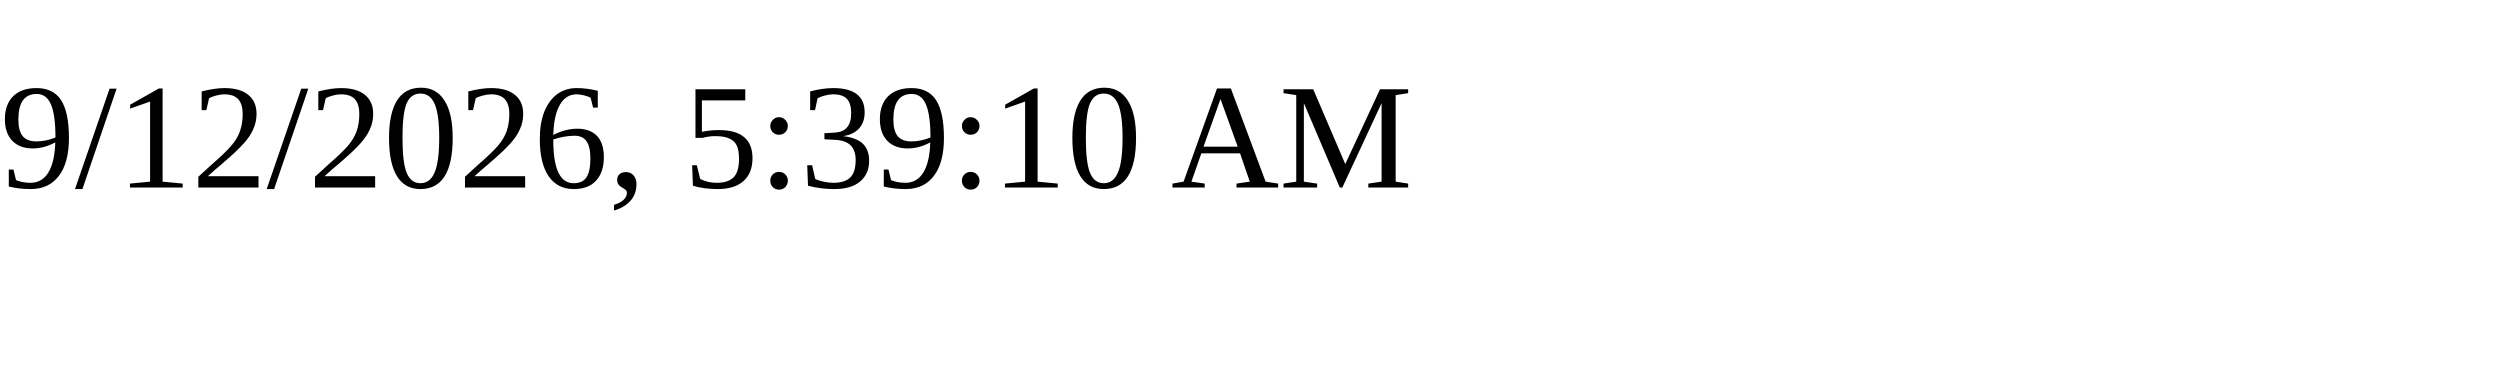
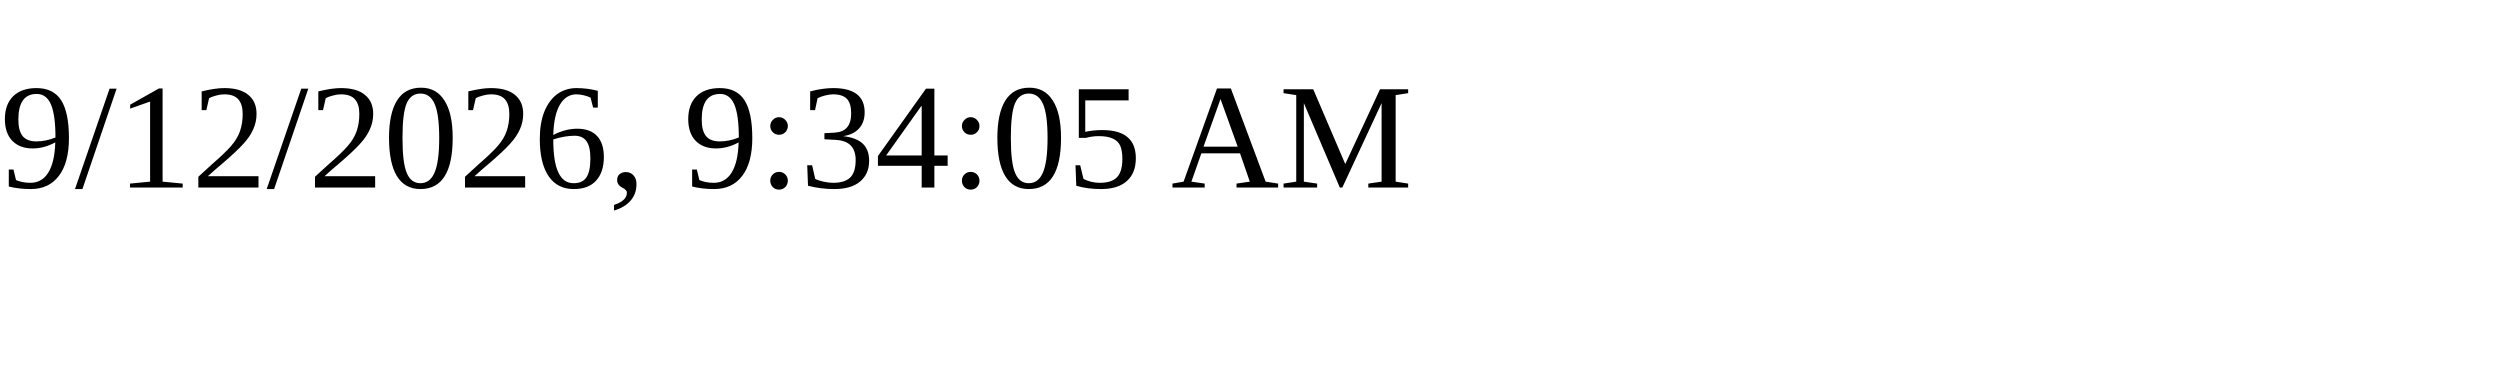
<svg xmlns="http://www.w3.org/2000/svg" height="30" width="200">
-   <text x="0" y="15">9/12/2026, 5:39:10 AM</text>
+   <text x="0" y="15">9/12/2026, 9:34:05 AM</text>
</svg>
